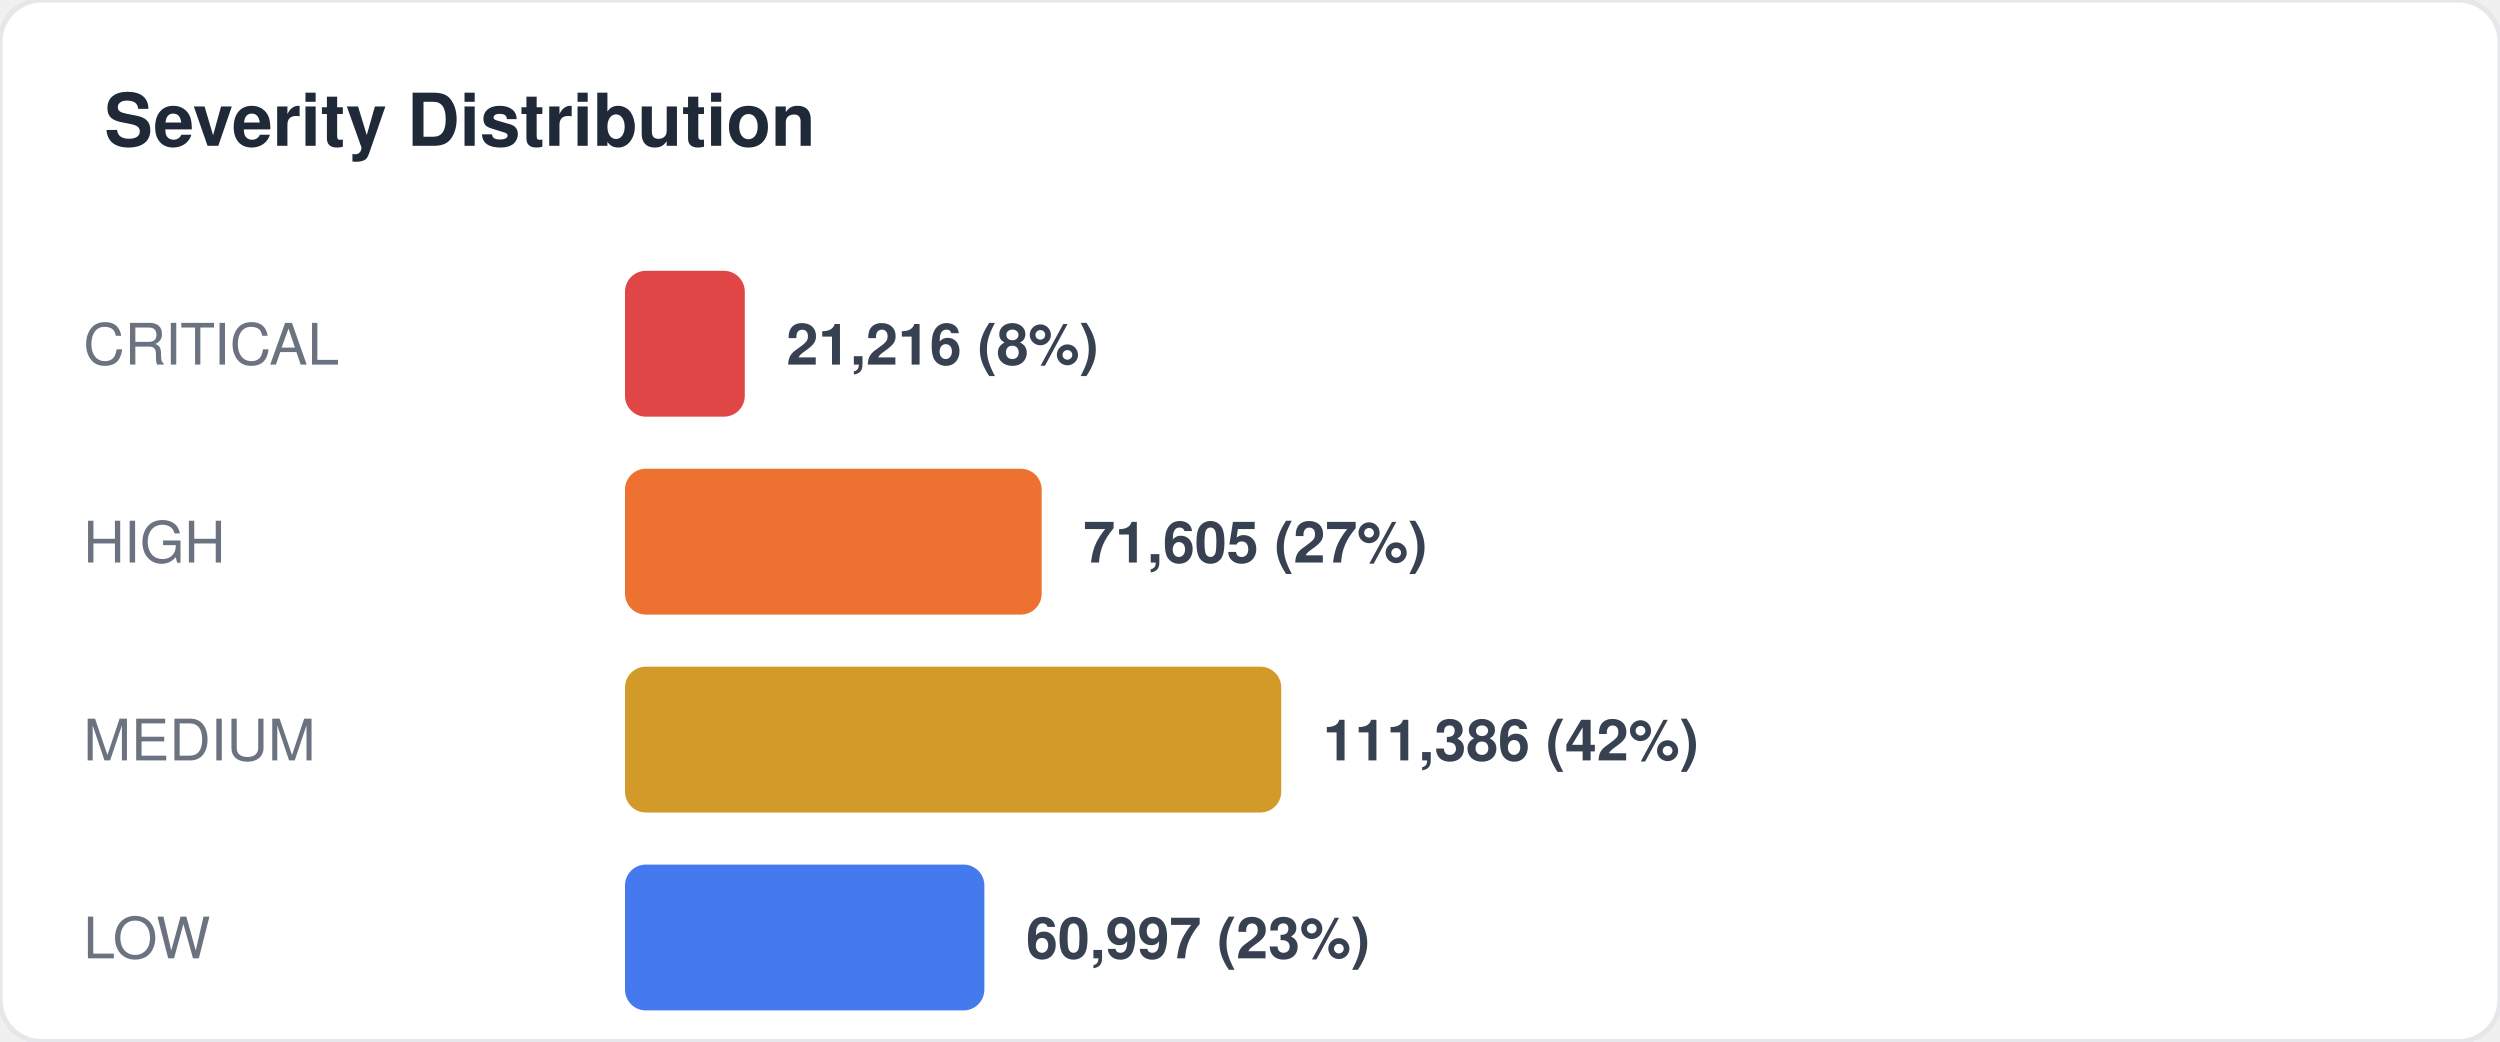
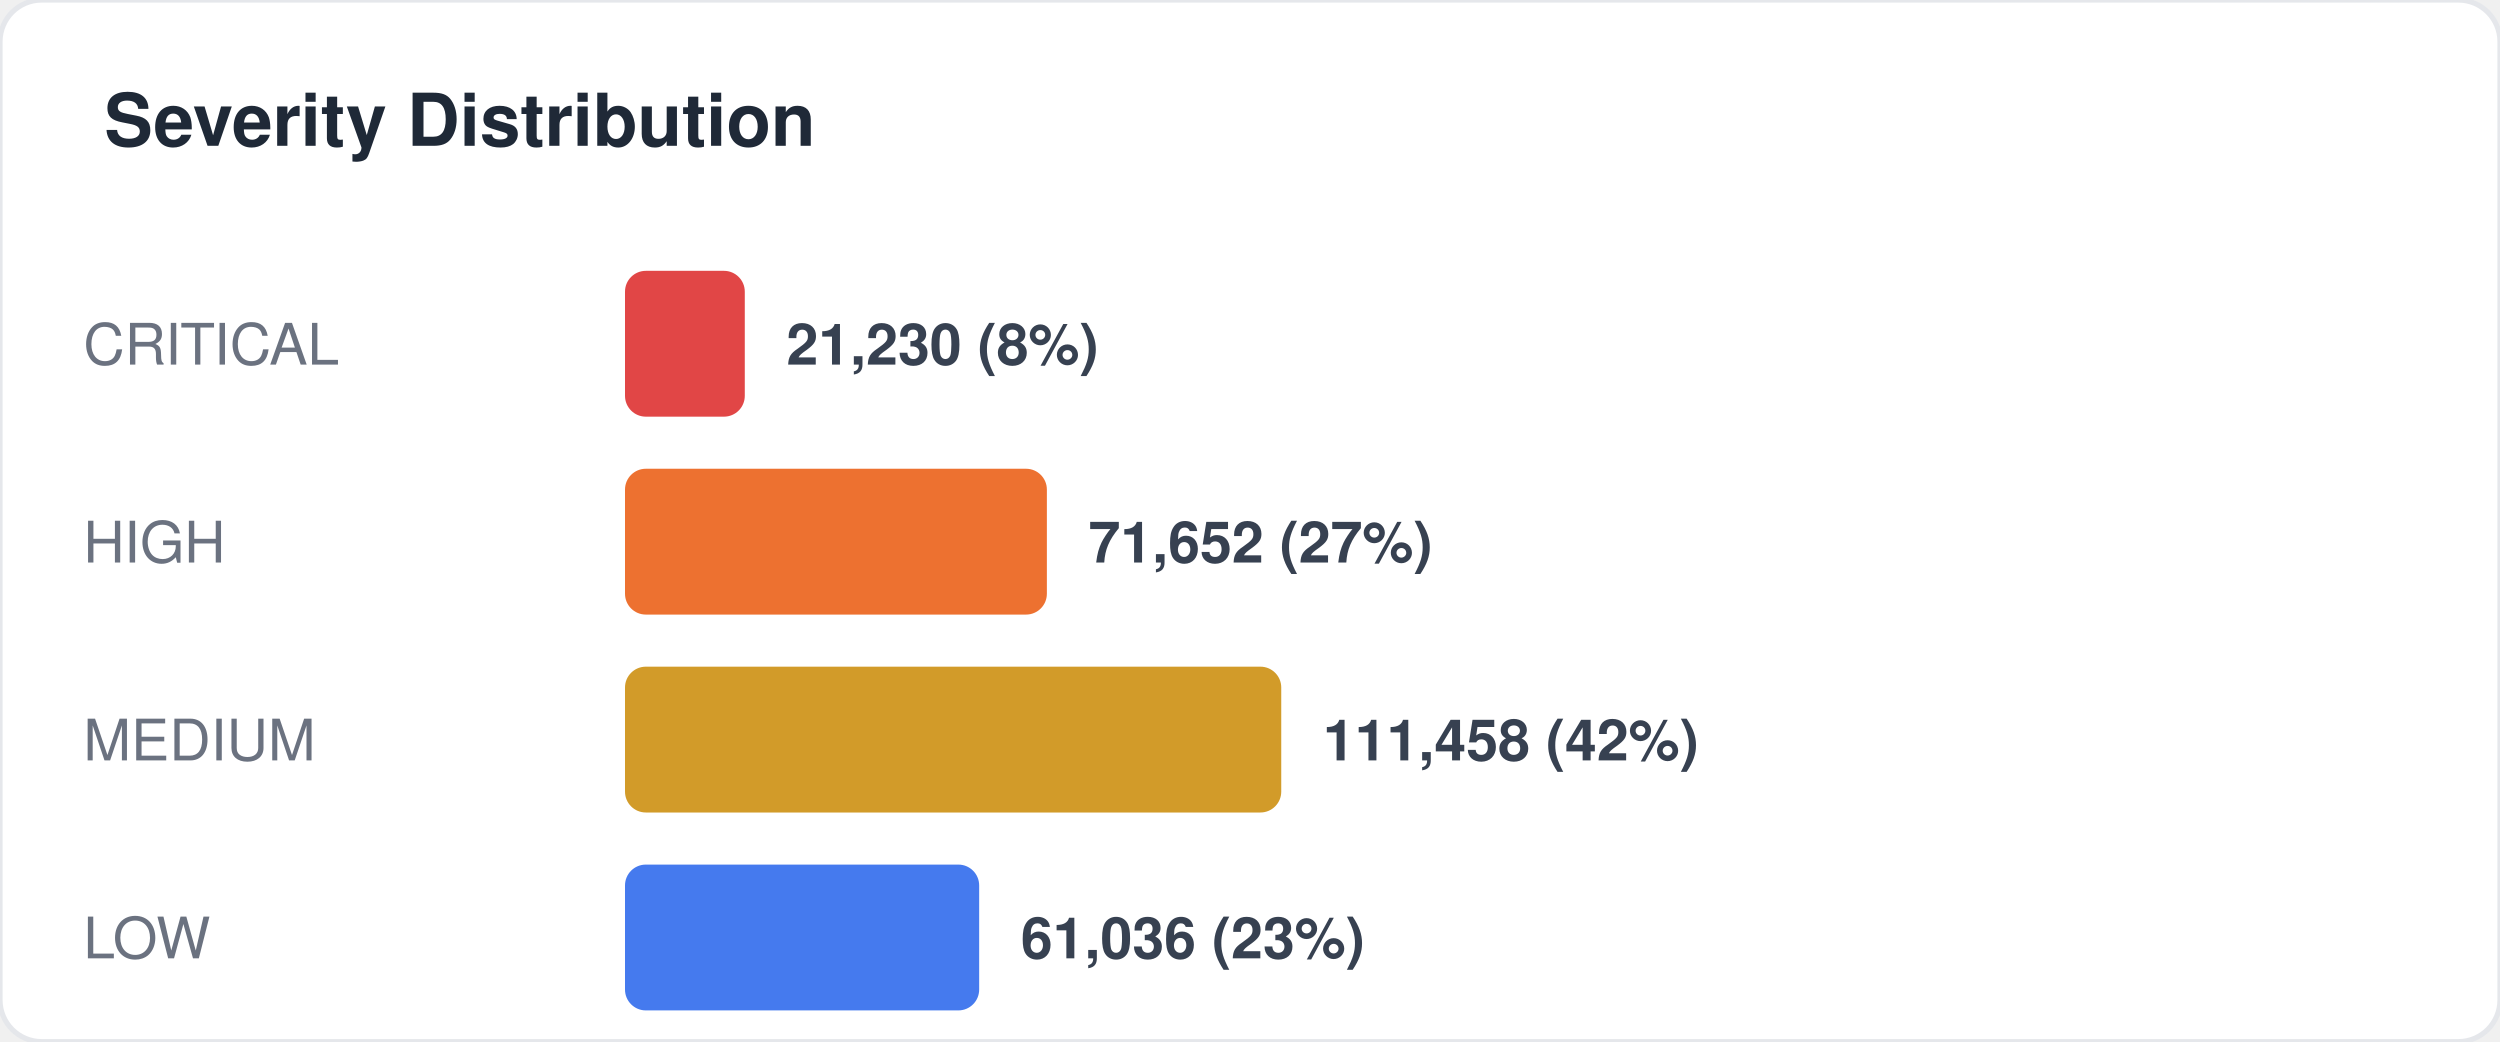
<svg xmlns="http://www.w3.org/2000/svg" width="480" height="200" viewBox="0 0 480 200" fill="none">
  <style>
  text { font-family: -apple-system, BlinkMacSystemFont, "Segoe UI", Helvetica, Arial, sans-serif; }
  .title { font-size: 14px; font-weight: 700; fill: #1f2937; }
  .label { font-size: 11px; fill: #6b7280; }
  .value { font-size: 11px; font-weight: 600; fill: #374151; }
  .big-number { font-size: 28px; font-weight: 800; fill: #111827; }
  .sub { font-size: 10px; fill: #9ca3af; }
</style>
  <rect width="480" height="200" rx="8" fill="#ffffff" stroke="#e5e7eb" stroke-width="1" />
  <text x="20" y="28" class="title">Severity Distribution</text>
  <text x="16" y="70" class="label">CRITICAL</text>
  <rect x="120" y="52" width="23" height="28" rx="4" fill="#dc2626" opacity="0.85" />
-   <text x="151" y="70" class="value">21,216 (8%)</text>
+   <text x="151" y="70" class="value">21,230 (8%)</text>
  <text x="16" y="108" class="label">HIGH</text>
-   <rect x="120" y="90" width="80" height="28" rx="4" fill="#ea580c" opacity="0.85" />
-   <text x="208" y="108" class="value">71,605 (27%)</text>
+   <rect x="120" y="90" width="81" height="28" rx="4" fill="#ea580c" opacity="0.85" />
+   <text x="209" y="108" class="value">71,652 (27%)</text>
  <text x="16" y="146" class="label">MEDIUM</text>
  <rect x="120" y="128" width="126" height="28" rx="4" fill="#ca8a04" opacity="0.85" />
-   <text x="254" y="146" class="value">111,386 (42%)</text>
+   <text x="254" y="146" class="value">111,458 (42%)</text>
  <text x="16" y="184" class="label">LOW</text>
-   <rect x="120" y="166" width="69" height="28" rx="4" fill="#2563eb" opacity="0.85" />
-   <text x="197" y="184" class="value">60,997 (23%)</text>
+   <rect x="120" y="166" width="68" height="28" rx="4" fill="#2563eb" opacity="0.85" />
+   <text x="196" y="184" class="value">61,036 (23%)</text>
</svg>
